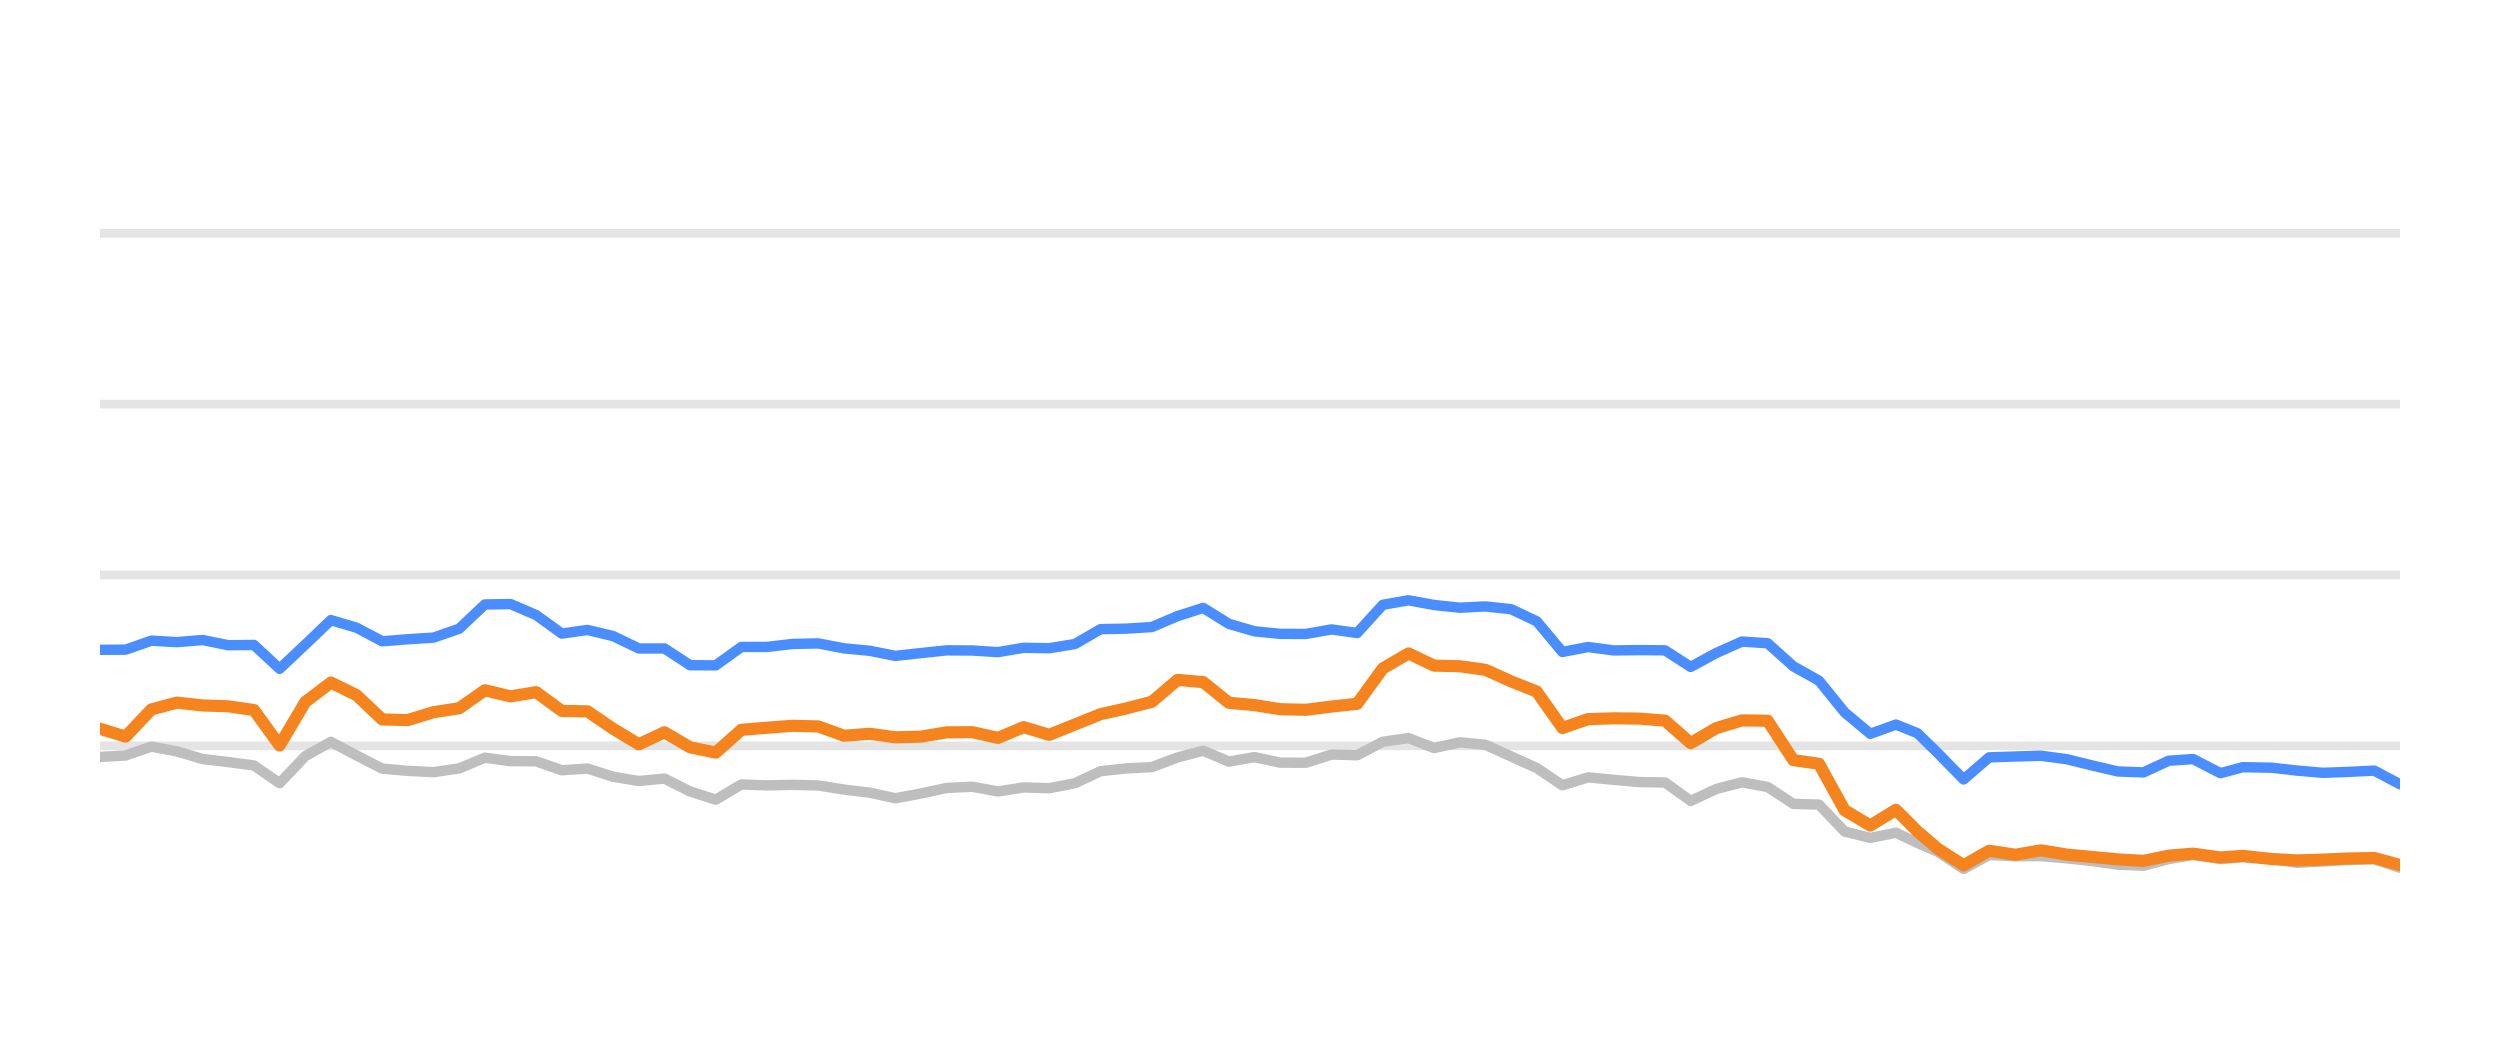
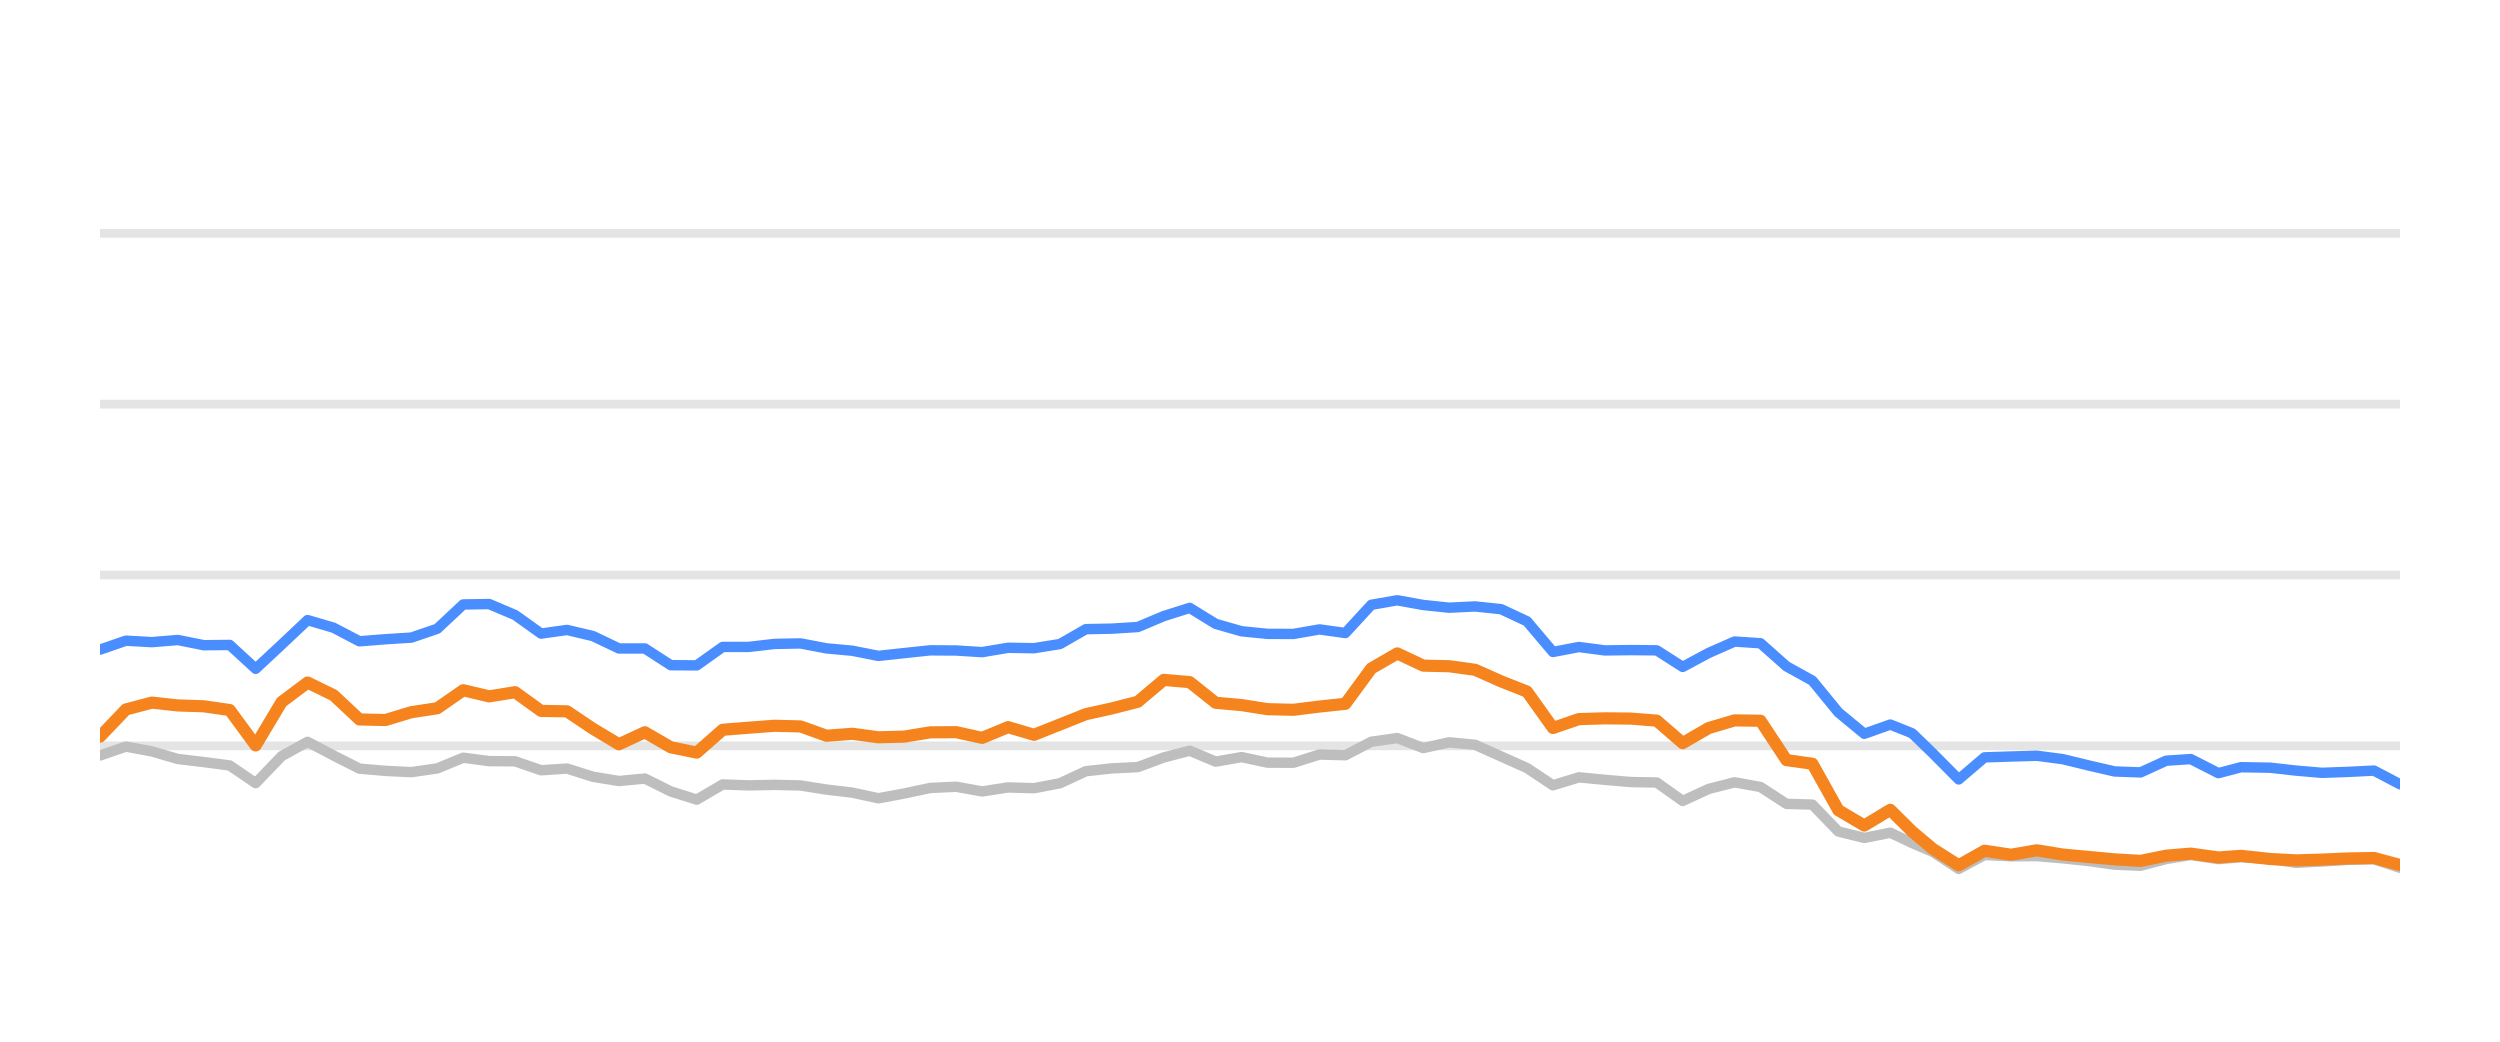
<svg xmlns="http://www.w3.org/2000/svg" width="144pt" height="60pt" viewBox="0 0 144 60" version="1.1">
  <defs>
    <style type="text/css">*{stroke-linejoin: round; stroke-linecap: butt}</style>
  </defs>
  <g id="figure_1">
    <g id="patch_1">
      <path d="M 0 60  L 144 60  L 144 0  L 0 0  L 0 60  z " style="fill: none; opacity: 0" />
    </g>
    <g id="axes_1">
      <g id="patch_2">
        <path d="M 5.76 52.8  L 138.24 52.8  L 138.24 3.6  L 5.76 3.6  L 5.76 52.8  z " style="fill: none" />
      </g>
      <g id="matplotlib.axis_1" />
      <g id="matplotlib.axis_2" />
      <g id="line2d_1">
-         <path d="M 5.76 42.96  L 138.24 42.96  " clip-path="url(#p82ac78aac6)" style="fill: none; stroke: #b2b2b2; stroke-opacity: 0.35; stroke-width: 0.5; stroke-linecap: square" />
+         <path d="M 5.76 42.96  L 138.24 42.96  " clip-path="url(#p09c61f33ba)" style="fill: none; stroke: #b2b2b2; stroke-opacity: 0.35; stroke-width: 0.5; stroke-linecap: square" />
      </g>
      <g id="line2d_2">
-         <path d="M 5.76 33.12  L 138.24 33.12  " clip-path="url(#p82ac78aac6)" style="fill: none; stroke: #b2b2b2; stroke-opacity: 0.35; stroke-width: 0.5; stroke-linecap: square" />
+         <path d="M 5.76 33.12  L 138.24 33.12  " clip-path="url(#p09c61f33ba)" style="fill: none; stroke: #b2b2b2; stroke-opacity: 0.35; stroke-width: 0.5; stroke-linecap: square" />
      </g>
      <g id="line2d_3">
-         <path d="M 5.76 23.28  L 138.24 23.28  " clip-path="url(#p82ac78aac6)" style="fill: none; stroke: #b2b2b2; stroke-opacity: 0.35; stroke-width: 0.5; stroke-linecap: square" />
+         <path d="M 5.76 23.28  L 138.24 23.28  " clip-path="url(#p09c61f33ba)" style="fill: none; stroke: #b2b2b2; stroke-opacity: 0.35; stroke-width: 0.5; stroke-linecap: square" />
      </g>
      <g id="line2d_4">
-         <path d="M 5.76 13.44  L 138.24 13.44  " clip-path="url(#p82ac78aac6)" style="fill: none; stroke: #b2b2b2; stroke-opacity: 0.35; stroke-width: 0.5; stroke-linecap: square" />
+         <path d="M 5.76 13.44  L 138.24 13.44  " clip-path="url(#p09c61f33ba)" style="fill: none; stroke: #b2b2b2; stroke-opacity: 0.35; stroke-width: 0.5; stroke-linecap: square" />
      </g>
      <g id="line2d_5">
-         <path d="M 5.76 43.6  L 7.238 43.516  L 8.716 43.004  L 10.193 43.28  L 11.671 43.718  L 13.149 43.895  L 14.627 44.092  L 16.105 45.11  L 17.582 43.555  L 19.06 42.729  L 20.538 43.516  L 22.016 44.274  L 23.493 44.402  L 24.971 44.475  L 26.449 44.259  L 27.927 43.644  L 29.405 43.841  L 30.882 43.851  L 32.36 44.367  L 33.838 44.269  L 35.316 44.741  L 36.794 44.987  L 38.271 44.844  L 39.749 45.587  L 41.227 46.06  L 42.705 45.184  L 44.182 45.238  L 45.66 45.208  L 47.138 45.243  L 48.616 45.479  L 50.094 45.656  L 51.571 45.981  L 53.049 45.705  L 54.527 45.386  L 56.005 45.317  L 57.483 45.587  L 58.96 45.356  L 60.438 45.4  L 61.916 45.115  L 63.394 44.421  L 64.872 44.259  L 66.349 44.185  L 67.827 43.629  L 69.305 43.24  L 70.783 43.87  L 72.26 43.609  L 73.738 43.929  L 75.216 43.934  L 76.694 43.462  L 78.172 43.501  L 79.649 42.724  L 81.127 42.512  L 82.605 43.088  L 84.083 42.758  L 85.561 42.901  L 87.038 43.57  L 88.516 44.239  L 89.994 45.233  L 91.472 44.775  L 92.95 44.918  L 94.427 45.046  L 95.905 45.071  L 97.383 46.133  L 98.861 45.445  L 100.338 45.061  L 101.816 45.331  L 103.294 46.301  L 104.772 46.345  L 106.25 47.895  L 107.727 48.264  L 109.205 47.964  L 110.453 48.559  L 111.627 49.066  L 113.104 50.05  L 114.576 49.248  L 116.087 49.322  L 117.553 49.312  L 119.039 49.44  L 120.514 49.597  L 121.986 49.804  L 123.464 49.868  L 124.924 49.479  L 126.323 49.248  L 127.896 49.484  L 129.188 49.376  L 130.849 49.479  L 132.325 49.7  L 133.794 49.622  L 135.263 49.528  L 136.758 49.494  L 138.24 49.986  " clip-path="url(#p82ac78aac6)" style="fill: none; stroke: #bebebe; stroke-width: 0.6; stroke-linecap: round" />
+         <path d="M 5.76 43.516  L 7.254 43.004  L 8.749 43.28  L 10.243 43.718  L 11.738 43.895  L 13.232 44.092  L 14.727 45.11  L 16.221 43.555  L 17.716 42.729  L 19.21 43.516  L 20.705 44.274  L 22.199 44.402  L 23.694 44.475  L 25.188 44.259  L 26.682 43.644  L 28.177 43.841  L 29.671 43.851  L 31.166 44.367  L 32.66 44.269  L 34.155 44.741  L 35.649 44.987  L 37.144 44.844  L 38.638 45.587  L 40.133 46.06  L 41.627 45.184  L 43.121 45.238  L 44.616 45.208  L 46.11 45.243  L 47.605 45.479  L 49.099 45.656  L 50.594 45.981  L 52.088 45.705  L 53.583 45.386  L 55.077 45.317  L 56.572 45.587  L 58.066 45.356  L 59.561 45.4  L 61.055 45.115  L 62.549 44.421  L 64.044 44.259  L 65.538 44.185  L 67.033 43.629  L 68.527 43.24  L 70.022 43.87  L 71.516 43.609  L 73.011 43.929  L 74.505 43.934  L 76 43.462  L 77.494 43.501  L 78.988 42.724  L 80.483 42.512  L 81.977 43.088  L 83.472 42.758  L 84.966 42.901  L 86.461 43.57  L 87.955 44.239  L 89.45 45.233  L 90.944 44.775  L 92.439 44.918  L 93.933 45.046  L 95.428 45.071  L 96.922 46.133  L 98.416 45.445  L 99.911 45.061  L 101.405 45.331  L 102.9 46.301  L 104.394 46.345  L 105.889 47.895  L 107.383 48.264  L 108.878 47.964  L 110.139 48.559  L 111.327 49.066  L 112.821 50.05  L 114.309 49.248  L 115.837 49.322  L 117.319 49.312  L 118.822 49.44  L 120.314 49.597  L 121.803 49.804  L 123.297 49.868  L 124.773 49.479  L 126.189 49.248  L 127.779 49.484  L 129.086 49.376  L 130.766 49.479  L 132.258 49.7  L 133.744 49.622  L 135.23 49.528  L 136.741 49.494  L 138.24 49.986  " clip-path="url(#p09c61f33ba)" style="fill: none; stroke: #bebebe; stroke-width: 0.6; stroke-linecap: round" />
      </g>
      <g id="line2d_6">
-         <path d="M 5.76 37.43  L 7.238 37.42  L 8.716 36.903  L 10.193 36.987  L 11.671 36.864  L 13.149 37.164  L 14.627 37.149  L 16.105 38.522  L 17.582 37.13  L 19.06 35.718  L 20.538 36.156  L 22.016 36.938  L 23.493 36.82  L 24.971 36.726  L 26.449 36.215  L 27.927 34.817  L 29.405 34.793  L 30.882 35.427  L 32.36 36.495  L 33.838 36.284  L 35.316 36.638  L 36.794 37.351  L 38.271 37.351  L 39.749 38.316  L 41.227 38.325  L 42.705 37.263  L 44.182 37.263  L 45.66 37.09  L 47.138 37.061  L 48.616 37.346  L 50.094 37.484  L 51.571 37.779  L 53.049 37.617  L 54.527 37.459  L 56.005 37.469  L 57.483 37.563  L 58.96 37.312  L 60.438 37.336  L 61.916 37.095  L 63.394 36.239  L 64.872 36.21  L 66.349 36.116  L 67.827 35.487  L 69.305 35.014  L 70.783 35.934  L 72.26 36.362  L 73.738 36.51  L 75.216 36.515  L 76.694 36.254  L 78.172 36.461  L 79.649 34.837  L 81.127 34.576  L 82.605 34.847  L 84.083 35.004  L 85.561 34.931  L 87.038 35.088  L 88.516 35.787  L 89.994 37.553  L 91.472 37.268  L 92.95 37.464  L 94.427 37.445  L 95.905 37.459  L 97.383 38.414  L 98.861 37.612  L 100.338 36.953  L 101.816 37.051  L 103.294 38.379  L 104.772 39.206  L 106.25 41.031  L 107.727 42.266  L 109.205 41.735  L 110.453 42.237  L 111.627 43.388  L 113.104 44.894  L 114.576 43.624  L 116.087 43.575  L 117.553 43.531  L 119.039 43.728  L 120.514 44.092  L 121.986 44.436  L 123.464 44.49  L 124.924 43.816  L 126.323 43.723  L 127.896 44.534  L 129.188 44.19  L 130.849 44.22  L 132.325 44.387  L 133.794 44.515  L 135.263 44.461  L 136.758 44.387  L 138.24 45.174  " clip-path="url(#p82ac78aac6)" style="fill: none; stroke: #4a8dff; stroke-width: 0.6; stroke-linecap: round" />
+         <path d="M 5.76 37.42  L 7.254 36.903  L 8.749 36.987  L 10.243 36.864  L 11.738 37.164  L 13.232 37.149  L 14.727 38.522  L 16.221 37.13  L 17.716 35.718  L 19.21 36.156  L 20.705 36.938  L 22.199 36.82  L 23.694 36.726  L 25.188 36.215  L 26.682 34.817  L 28.177 34.793  L 29.671 35.427  L 31.166 36.495  L 32.66 36.284  L 34.155 36.638  L 35.649 37.351  L 37.144 37.351  L 38.638 38.316  L 40.133 38.325  L 41.627 37.263  L 43.121 37.263  L 44.616 37.09  L 46.11 37.061  L 47.605 37.346  L 49.099 37.484  L 50.594 37.779  L 52.088 37.617  L 53.583 37.459  L 55.077 37.469  L 56.572 37.563  L 58.066 37.312  L 59.561 37.336  L 61.055 37.095  L 62.549 36.239  L 64.044 36.21  L 65.538 36.116  L 67.033 35.487  L 68.527 35.014  L 70.022 35.934  L 71.516 36.362  L 73.011 36.51  L 74.505 36.515  L 76 36.254  L 77.494 36.461  L 78.988 34.837  L 80.483 34.576  L 81.977 34.847  L 83.472 35.004  L 84.966 34.931  L 86.461 35.088  L 87.955 35.787  L 89.45 37.553  L 90.944 37.268  L 92.439 37.464  L 93.933 37.445  L 95.428 37.459  L 96.922 38.414  L 98.416 37.612  L 99.911 36.953  L 101.405 37.051  L 102.9 38.379  L 104.394 39.206  L 105.889 41.031  L 107.383 42.266  L 108.878 41.735  L 110.139 42.237  L 111.327 43.388  L 112.821 44.894  L 114.309 43.624  L 115.837 43.575  L 117.319 43.531  L 118.822 43.728  L 120.314 44.092  L 121.803 44.436  L 123.297 44.49  L 124.773 43.816  L 126.189 43.723  L 127.779 44.534  L 129.086 44.19  L 130.766 44.22  L 132.258 44.387  L 133.744 44.515  L 135.23 44.461  L 136.741 44.387  L 138.24 45.174  " clip-path="url(#p09c61f33ba)" style="fill: none; stroke: #4a8dff; stroke-width: 0.6; stroke-linecap: round" />
      </g>
      <g id="line2d_7">
-         <path d="M 5.76 41.976  L 7.238 42.429  L 8.716 40.864  L 10.193 40.47  L 11.671 40.633  L 13.149 40.682  L 14.627 40.899  L 16.105 42.935  L 17.582 40.436  L 19.06 39.314  L 20.538 40.042  L 22.016 41.44  L 23.493 41.474  L 24.971 41.022  L 26.449 40.795  L 27.927 39.757  L 29.405 40.111  L 30.882 39.87  L 32.36 40.948  L 33.838 40.972  L 35.316 41.976  L 36.794 42.871  L 38.271 42.178  L 39.749 43.044  L 41.227 43.349  L 42.705 42.035  L 44.182 41.917  L 45.66 41.804  L 47.138 41.843  L 48.616 42.379  L 50.094 42.266  L 51.571 42.468  L 53.049 42.429  L 54.527 42.183  L 56.005 42.173  L 57.483 42.502  L 58.96 41.883  L 60.438 42.325  L 61.916 41.73  L 63.394 41.135  L 64.872 40.805  L 66.349 40.421  L 67.827 39.162  L 69.305 39.29  L 70.783 40.48  L 72.26 40.613  L 73.738 40.849  L 75.216 40.884  L 76.694 40.697  L 78.172 40.539  L 79.649 38.502  L 81.127 37.637  L 82.605 38.34  L 84.083 38.375  L 85.561 38.581  L 87.038 39.245  L 88.516 39.836  L 89.994 41.932  L 91.472 41.42  L 92.95 41.376  L 94.427 41.391  L 95.905 41.509  L 97.383 42.803  L 98.861 41.937  L 100.338 41.494  L 101.816 41.514  L 103.294 43.782  L 104.772 43.993  L 106.25 46.67  L 107.727 47.55  L 109.205 46.645  L 110.453 47.895  L 111.627 48.894  L 113.104 49.843  L 114.576 49.002  L 116.087 49.233  L 117.553 48.977  L 119.039 49.223  L 120.514 49.361  L 121.986 49.499  L 123.464 49.587  L 124.924 49.287  L 126.323 49.169  L 127.896 49.39  L 129.188 49.297  L 130.849 49.479  L 132.325 49.558  L 133.794 49.513  L 135.263 49.449  L 136.758 49.42  L 138.24 49.823  " clip-path="url(#p82ac78aac6)" style="fill: none; stroke: #f5841e; stroke-width: 0.7; stroke-linecap: round" />
+         <path d="M 5.76 42.429  L 7.254 40.864  L 8.749 40.47  L 10.243 40.633  L 11.738 40.682  L 13.232 40.899  L 14.727 42.935  L 16.221 40.436  L 17.716 39.314  L 19.21 40.042  L 20.705 41.44  L 22.199 41.474  L 23.694 41.022  L 25.188 40.795  L 26.682 39.757  L 28.177 40.111  L 29.671 39.87  L 31.166 40.948  L 32.66 40.972  L 34.155 41.976  L 35.649 42.871  L 37.144 42.178  L 38.638 43.044  L 40.133 43.349  L 41.627 42.035  L 43.121 41.917  L 44.616 41.804  L 46.11 41.843  L 47.605 42.379  L 49.099 42.266  L 50.594 42.468  L 52.088 42.429  L 53.583 42.183  L 55.077 42.173  L 56.572 42.502  L 58.066 41.883  L 59.561 42.325  L 61.055 41.73  L 62.549 41.135  L 64.044 40.805  L 65.538 40.421  L 67.033 39.162  L 68.527 39.29  L 70.022 40.48  L 71.516 40.613  L 73.011 40.849  L 74.505 40.884  L 76 40.697  L 77.494 40.539  L 78.988 38.502  L 80.483 37.637  L 81.977 38.34  L 83.472 38.375  L 84.966 38.581  L 86.461 39.245  L 87.955 39.836  L 89.45 41.932  L 90.944 41.42  L 92.439 41.376  L 93.933 41.391  L 95.428 41.509  L 96.922 42.803  L 98.416 41.937  L 99.911 41.494  L 101.405 41.514  L 102.9 43.782  L 104.394 43.993  L 105.889 46.67  L 107.383 47.55  L 108.878 46.645  L 110.139 47.895  L 111.327 48.894  L 112.821 49.843  L 114.309 49.002  L 115.837 49.233  L 117.319 48.977  L 118.822 49.223  L 120.314 49.361  L 121.803 49.499  L 123.297 49.587  L 124.773 49.287  L 126.189 49.169  L 127.779 49.39  L 129.086 49.297  L 130.766 49.479  L 132.258 49.558  L 133.744 49.513  L 135.23 49.449  L 136.741 49.42  L 138.24 49.823  " clip-path="url(#p09c61f33ba)" style="fill: none; stroke: #f5841e; stroke-width: 0.7; stroke-linecap: round" />
      </g>
    </g>
  </g>
  <defs>
-     <clipPath id="p82ac78aac6">
+     <clipPath id="p09c61f33ba">
      <rect x="5.76" y="3.6" width="132.48" height="49.2" />
    </clipPath>
  </defs>
</svg>
